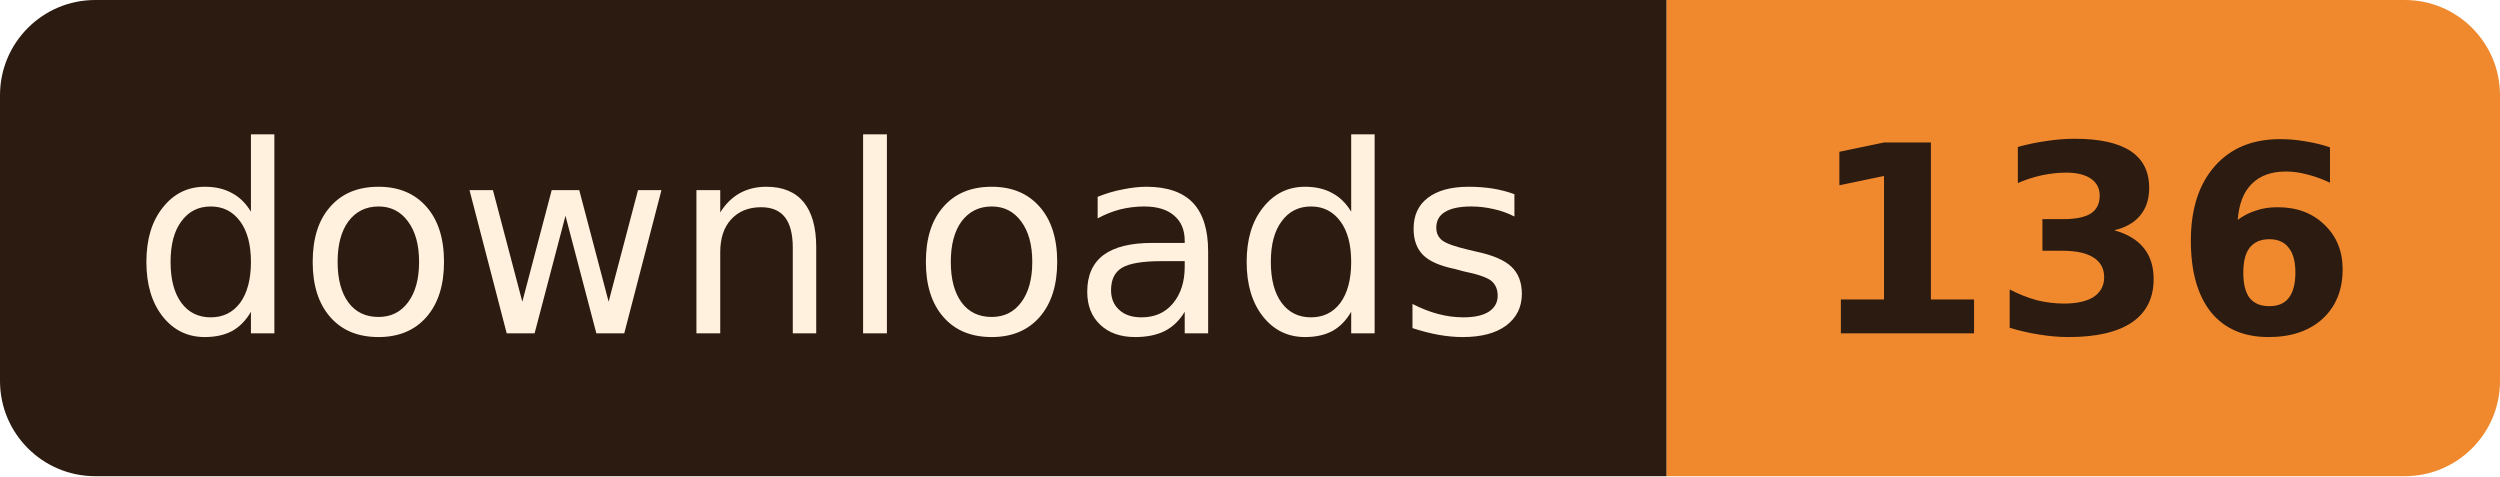
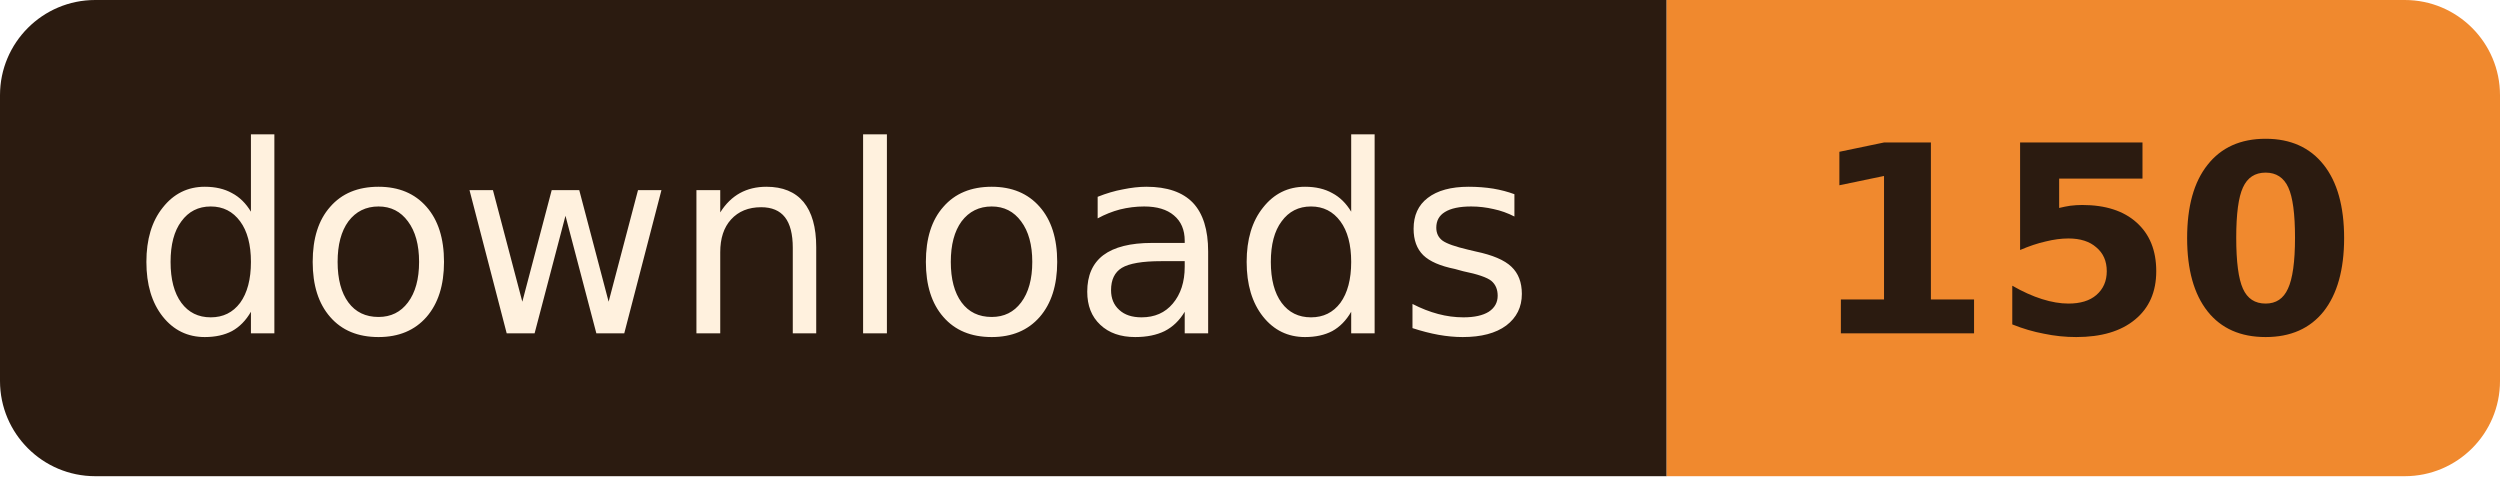
- <svg xmlns="http://www.w3.org/2000/svg" width="105" height="20" role="img" aria-label="downloads: 136">
+ <svg xmlns="http://www.w3.org/2000/svg" width="105" height="20" role="img" aria-label="downloads: 150">
  <clipPath id="r">
    <rect width="105" height="20" rx="4" />
  </clipPath>
  <g clip-path="url(#r)">
    <rect width="70" height="20" fill="#2B1B10" />
    <rect x="70" width="35" height="20" fill="#F0892E" />
  </g>
  <g font-family="Verdana, Geneva, 'DejaVu Sans', sans-serif" font-size="11" text-anchor="middle">
    <text x="35.0" y="14" fill="#FFF1DE" textLength="58">downloads</text>
-     <text x="87.5" y="14" fill="#2B1B10" font-weight="bold" textLength="23">136</text>
+     <text x="87.5" y="14" fill="#2B1B10" font-weight="bold" textLength="23">150</text>
  </g>
</svg>
